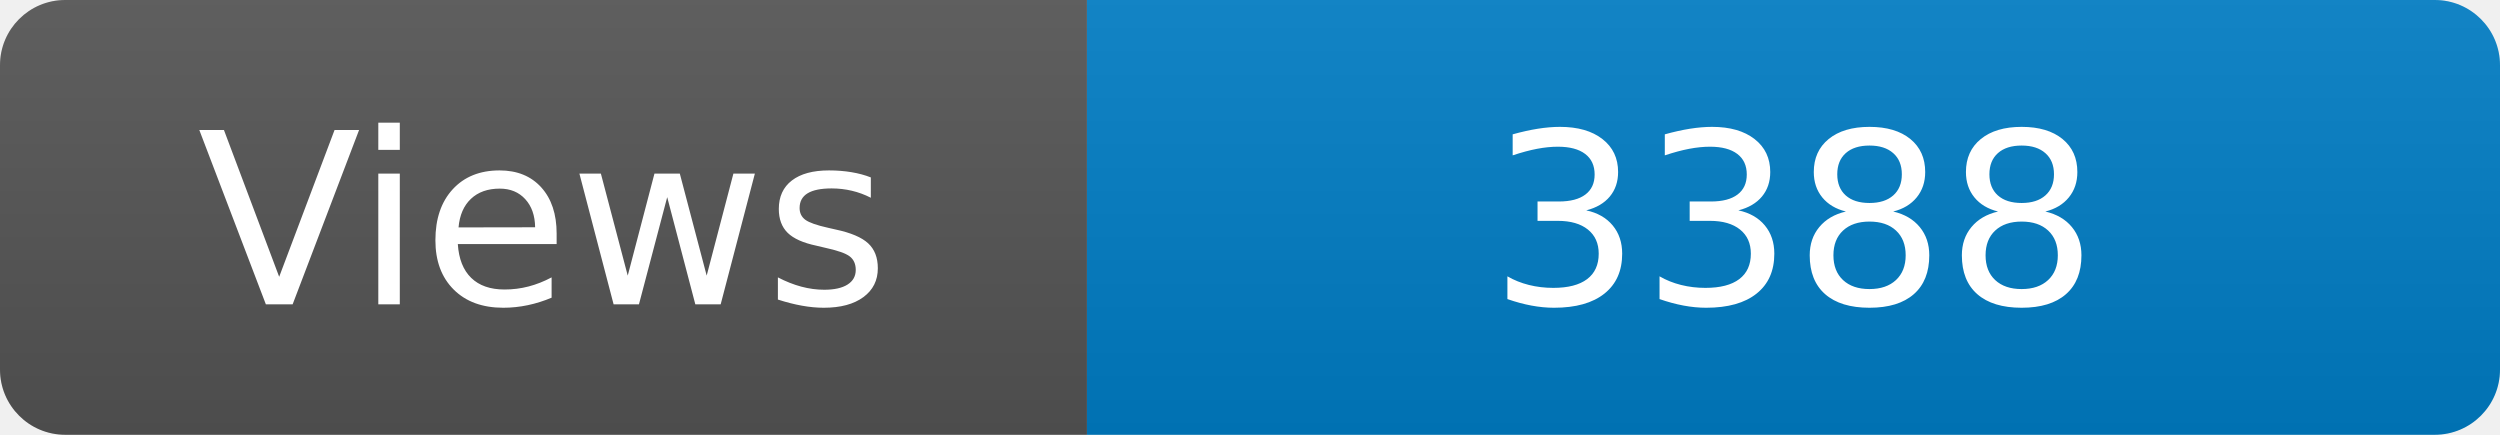
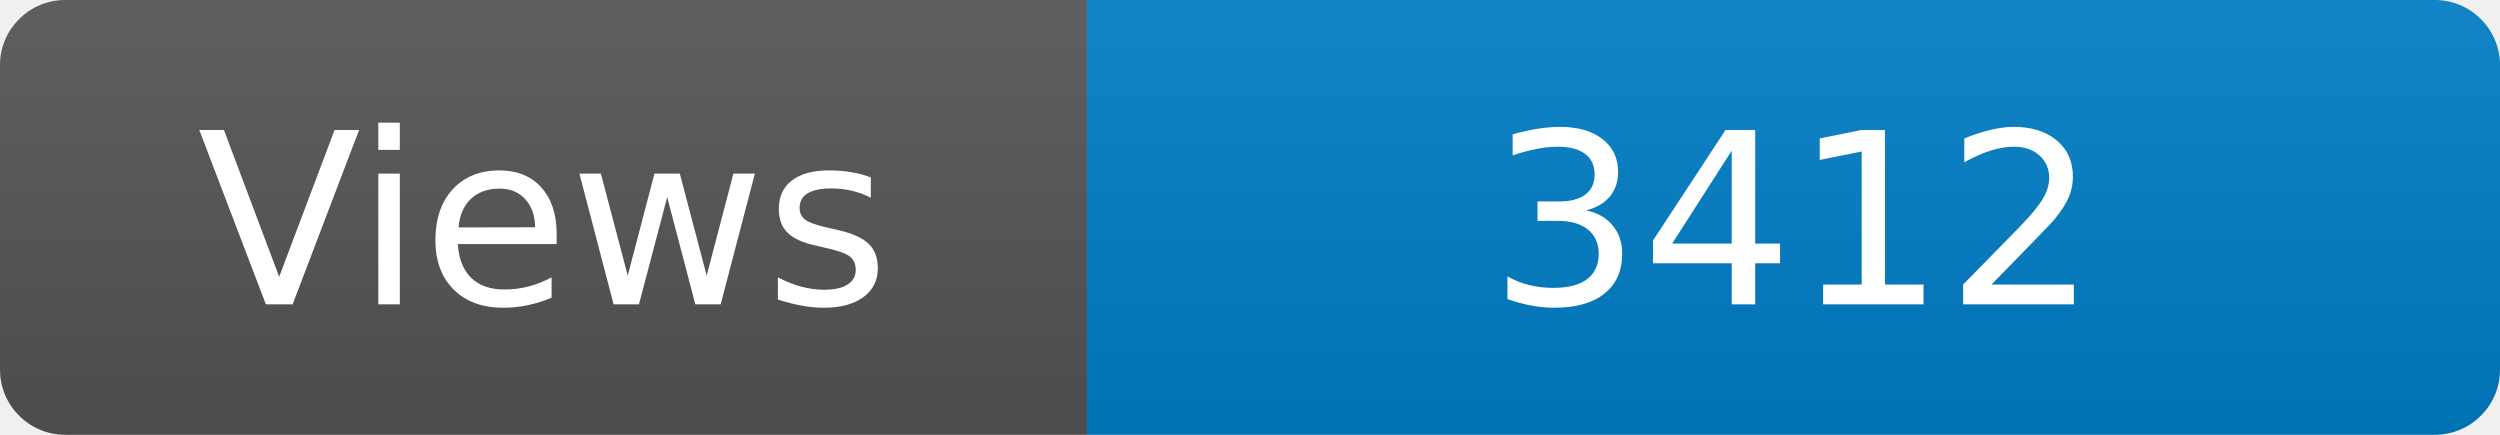
<svg xmlns="http://www.w3.org/2000/svg" width="115" height="20" role="img" aria-label="Maintained?: yes">
  <linearGradient id="s" x2="0" y2="100%">
    <stop offset="0" stop-color="#bbb" stop-opacity=".1" />
    <stop offset="1" stop-opacity=".1" />
  </linearGradient>
  <clipPath id="r">
    <rect width="115" height="20" rx="3" fill="#fff" />
  </clipPath>
  <g clip-path="url(#r)">
    <rect width="50" height="20" fill="#555" />
    <rect x="50" width="160" height="20" fill="#007ec6" />
    <rect width="115" height="20" fill="url(#s)" />
  </g>
  <g fill="#fff" text-anchor="middle" font-family="Verdana,Geneva,DejaVu Sans,sans-serif" font-size="110">
    <text x="250" y="140" transform="scale(.1)" fill="#fff">Views</text>
-     <text x="825" y="140" transform="scale(.1)" fill="#fff">3388</text>
+     <text x="825" y="140" transform="scale(.1)" fill="#fff">3412</text>
  </g>
</svg>
